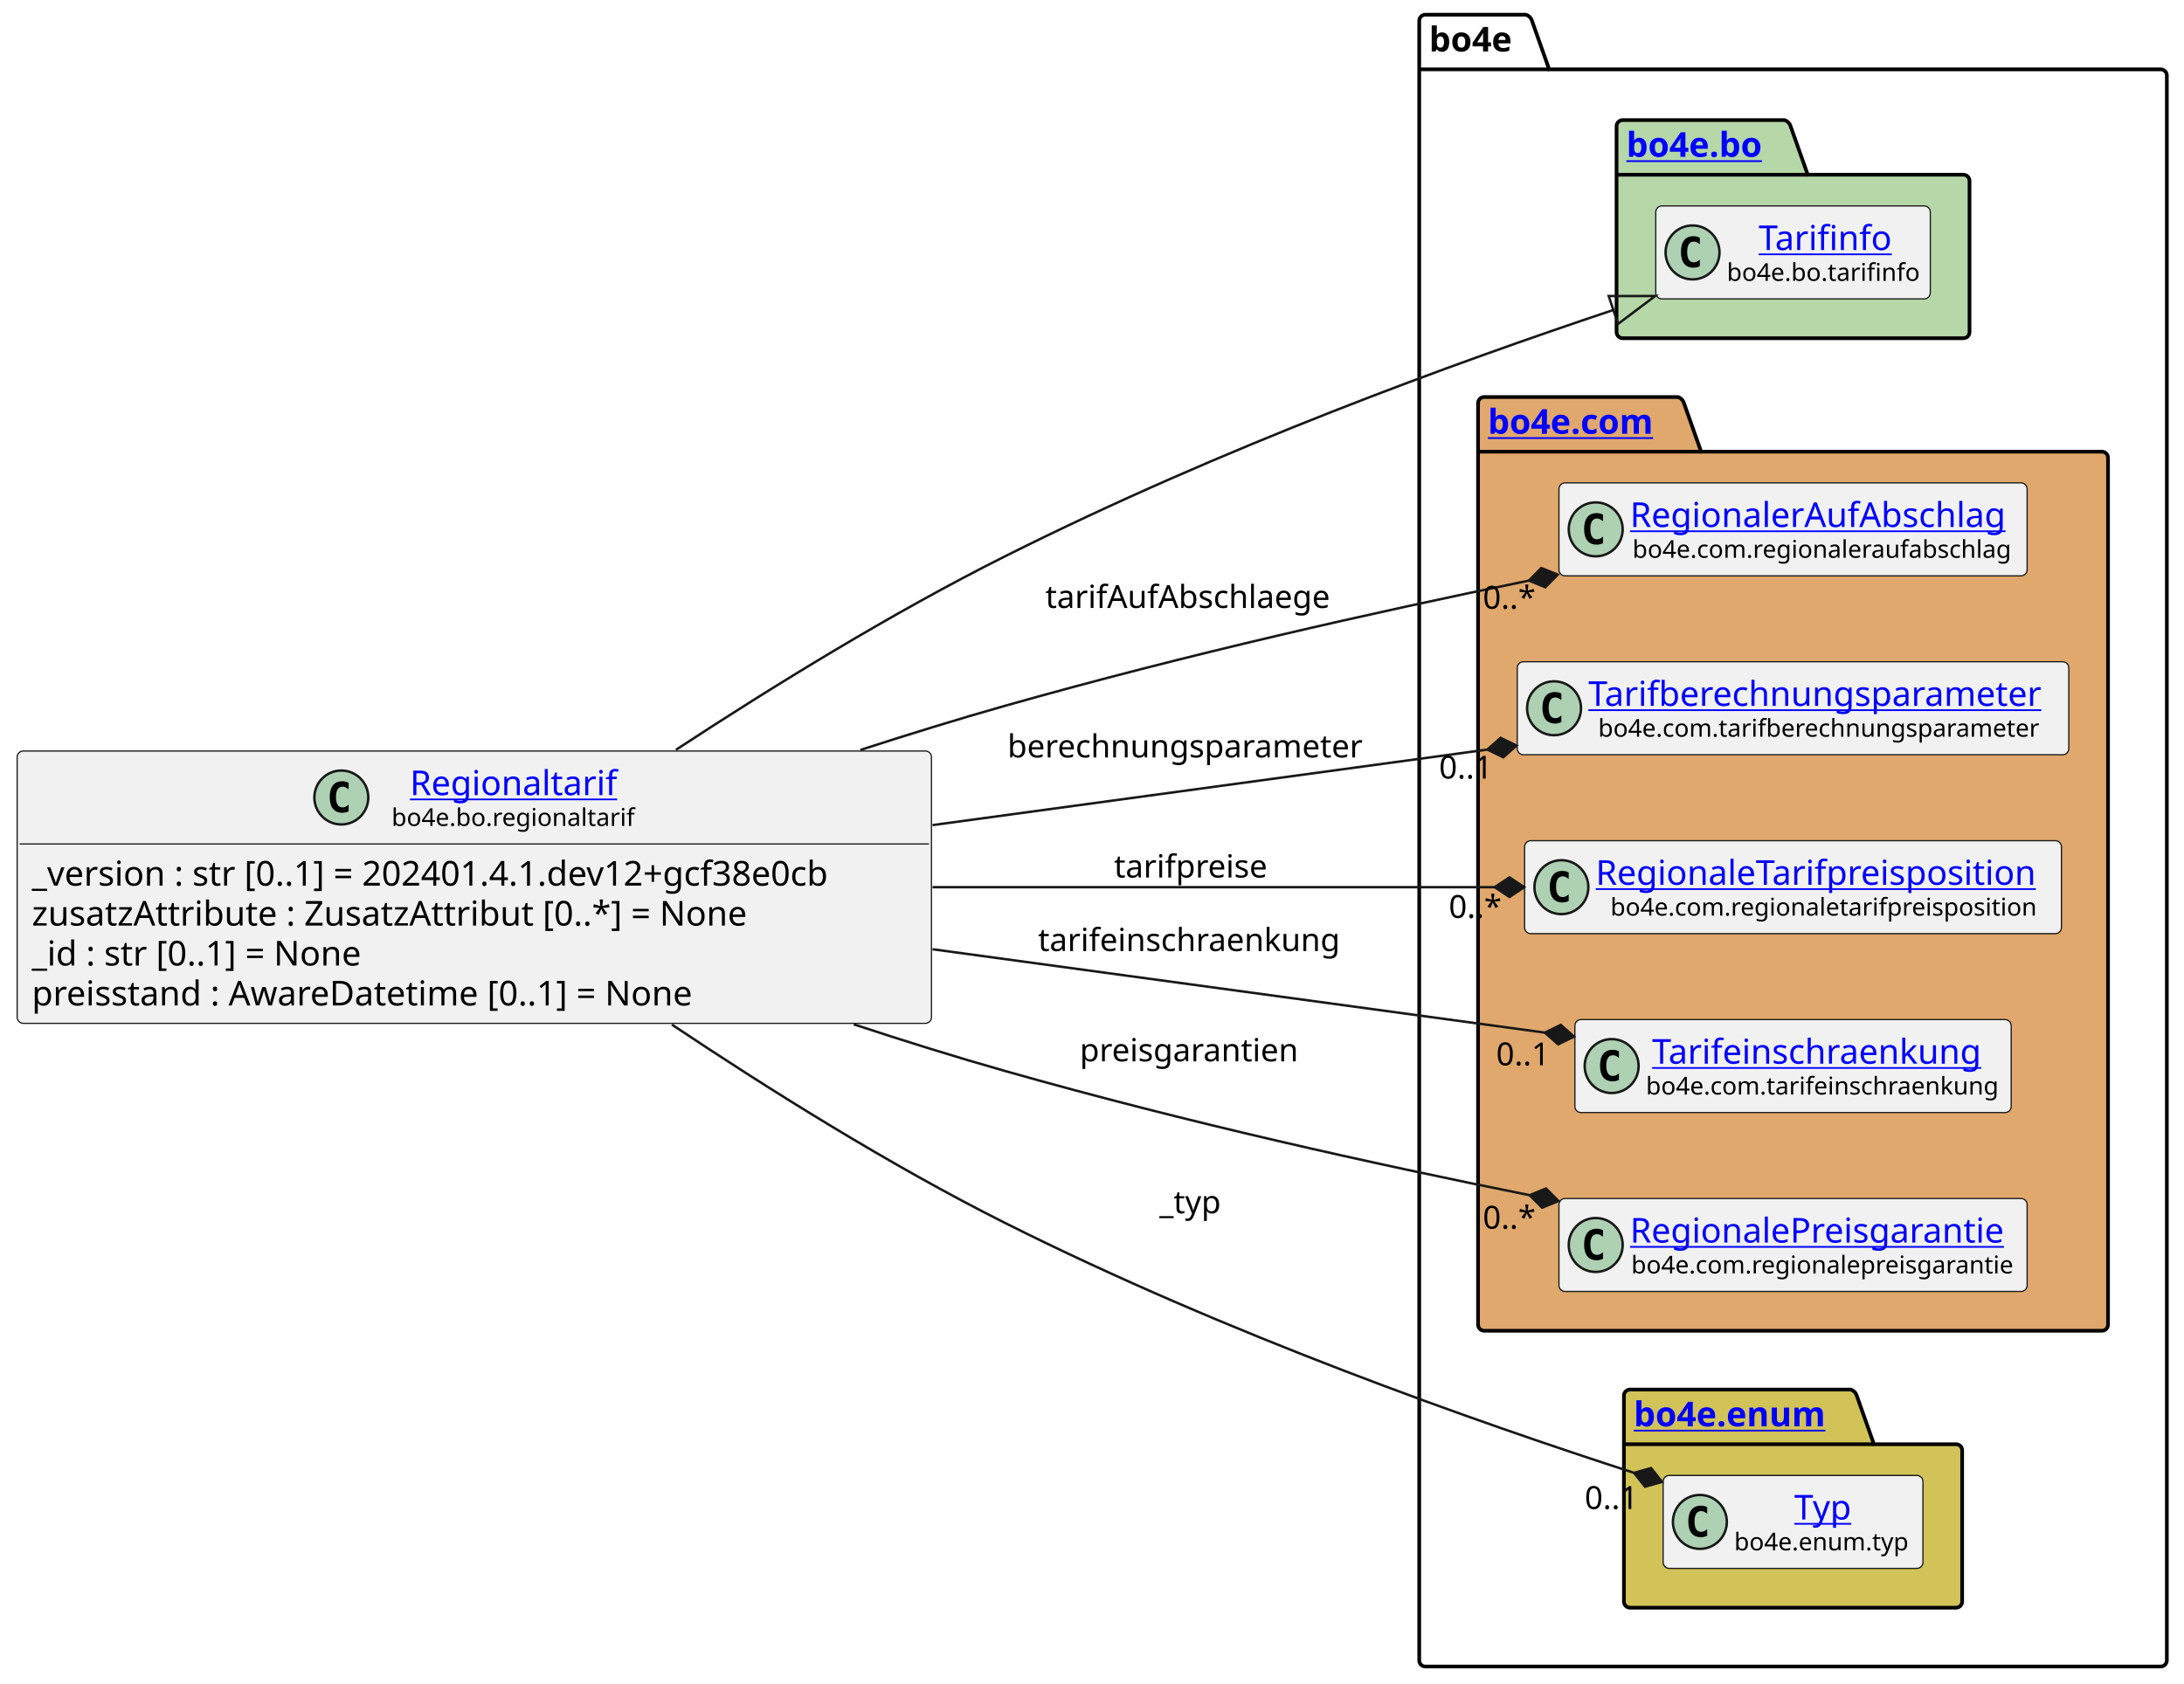
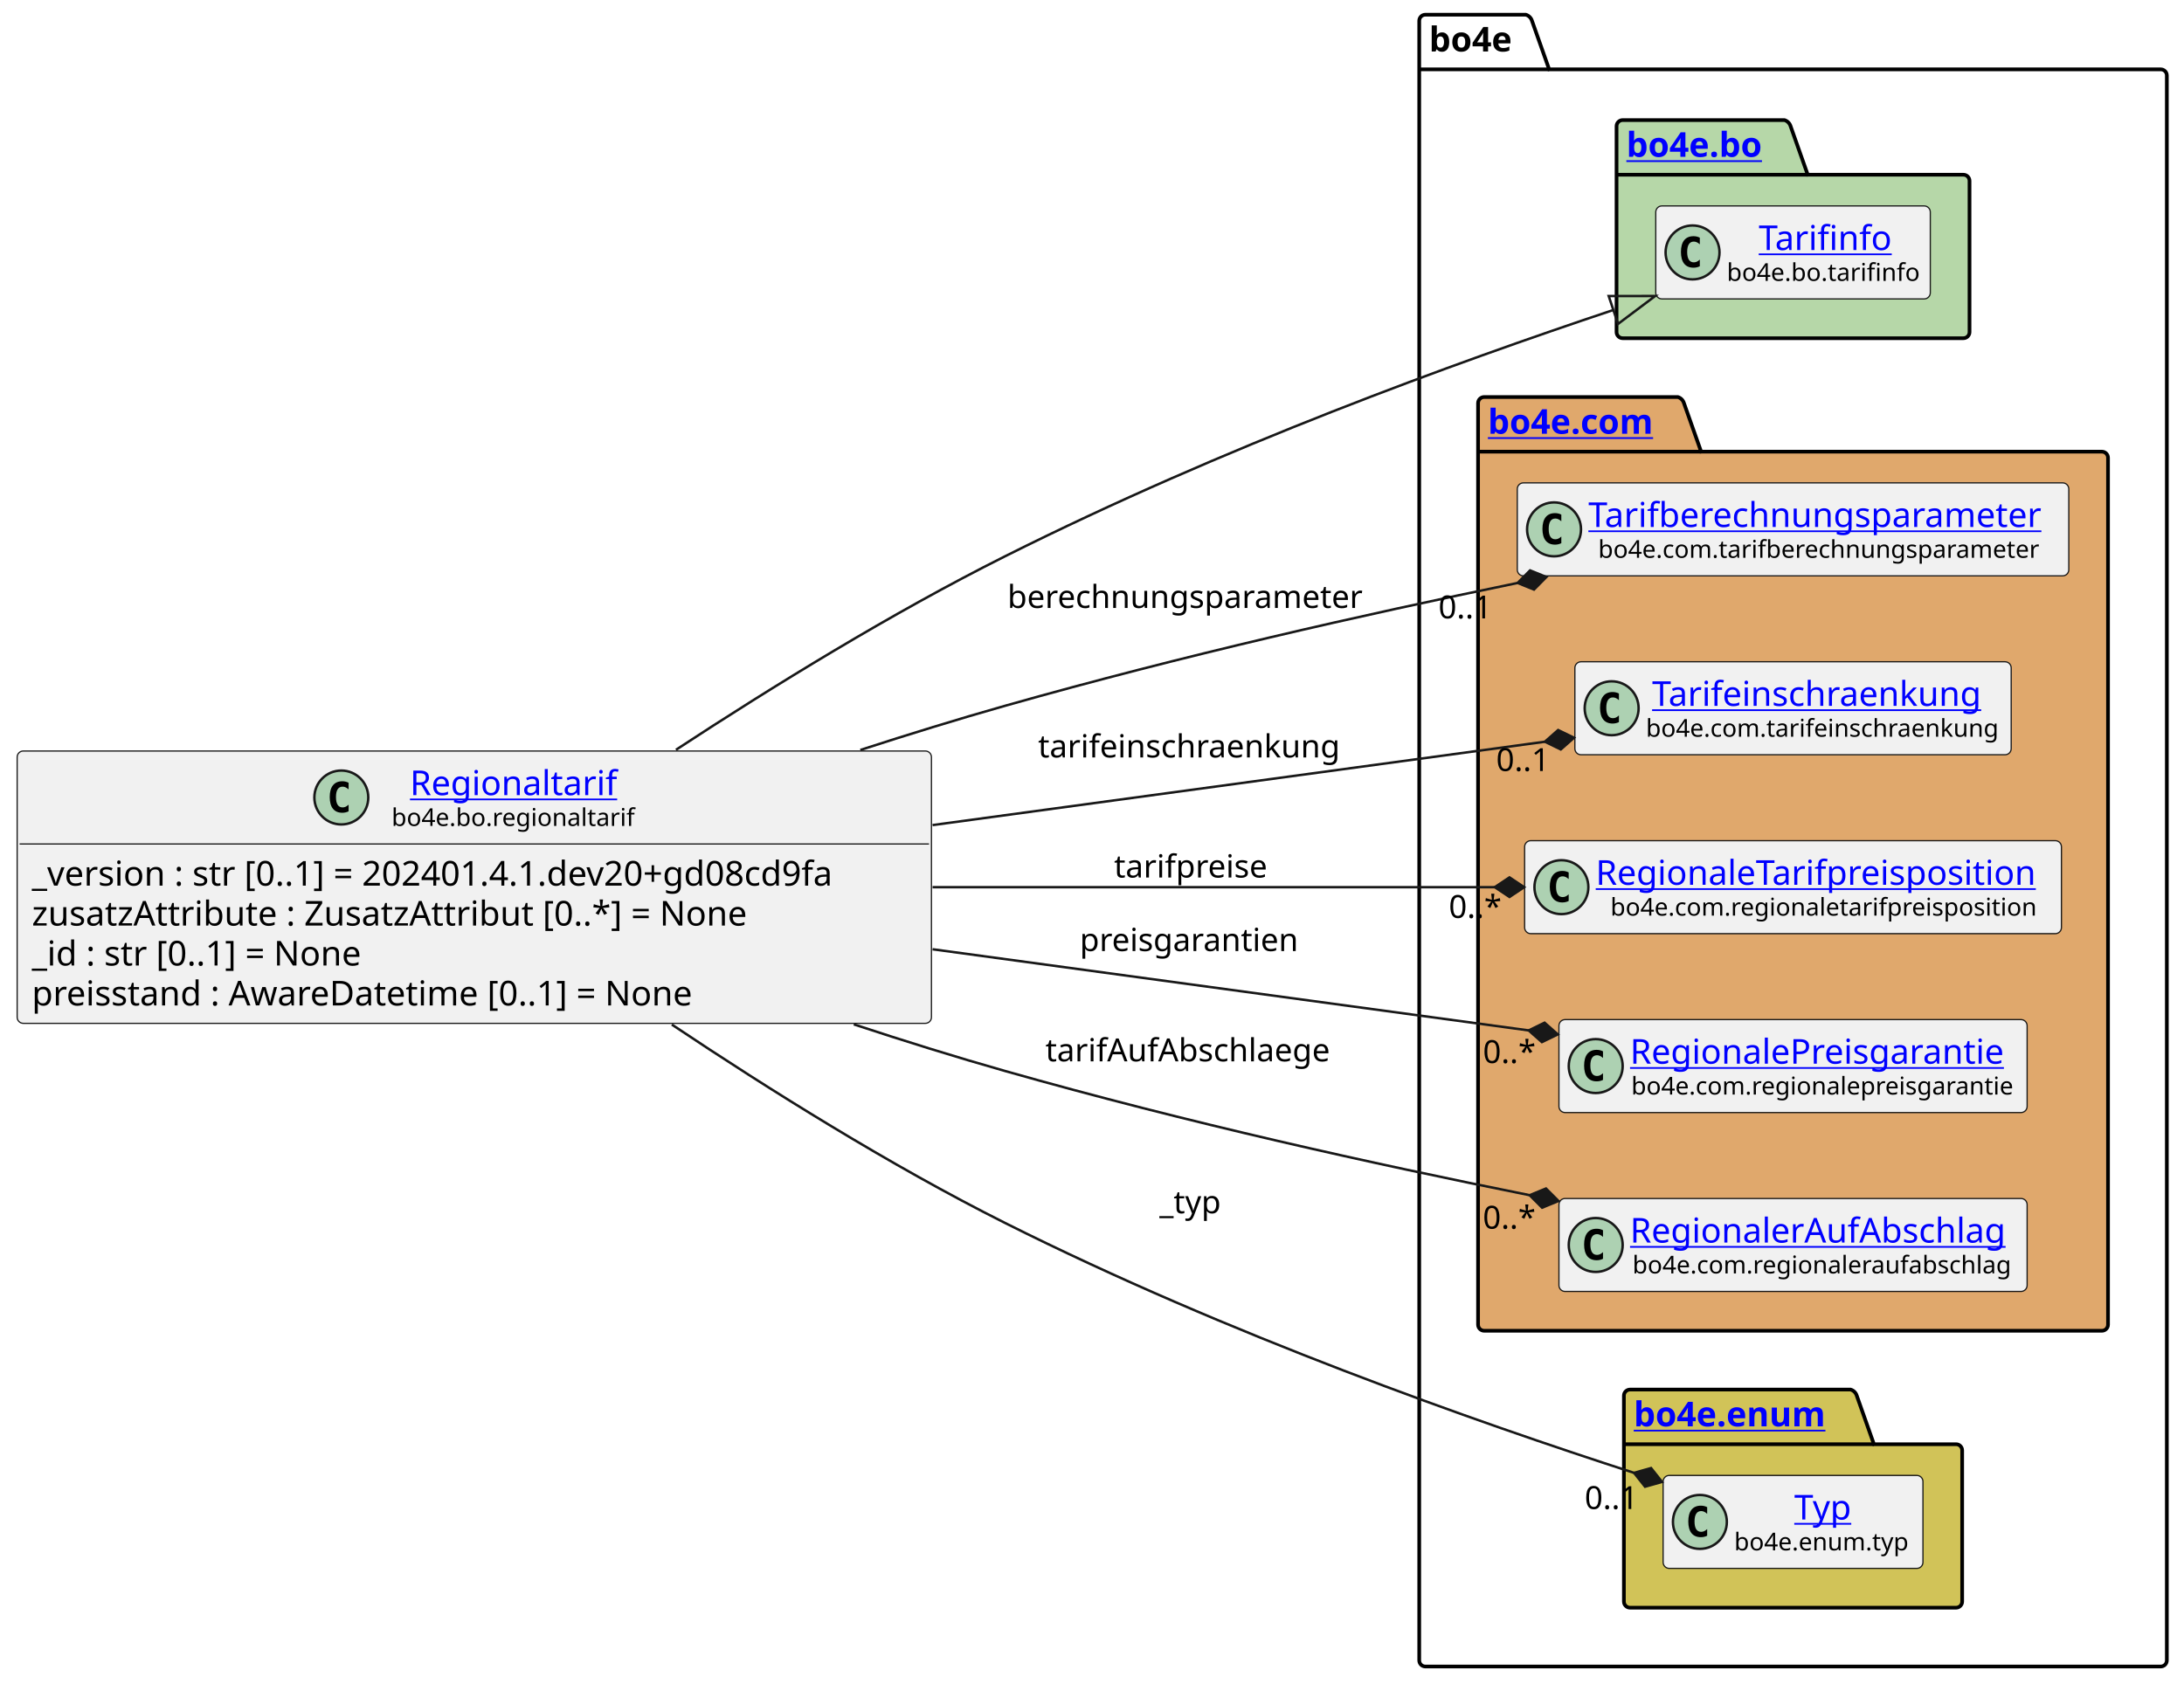
<svg xmlns="http://www.w3.org/2000/svg" xmlns:xlink="http://www.w3.org/1999/xlink" contentStyleType="text/css" height="687px" preserveAspectRatio="none" style="width:891px;height:687px;background:#FFFFFF;" version="1.1" viewBox="0 0 891 687" width="891px" zoomAndPan="magnify">
  <defs />
  <g>
    <g id="cluster_bo4e">
      <path d="M581.5,6 L622.5,6 A3.75,3.75 0 0 1 625,8.5 L632,28.297 L881.5,28.297 A2.5,2.5 0 0 1 884,30.797 L884,677.5 A2.5,2.5 0 0 1 881.5,680 L581.5,680 A2.5,2.5 0 0 1 579,677.5 L579,8.5 A2.5,2.5 0 0 1 581.5,6 " fill="none" style="stroke:#000000;stroke-width:1.5;" />
      <line style="stroke:#000000;stroke-width:1.5;" x1="579" x2="632" y1="28.297" y2="28.297" />
      <text fill="#000000" font-family="sans-serif" font-size="14" font-weight="bold" lengthAdjust="spacing" textLength="40" x="583" y="20.995">bo4e</text>
    </g>
    <g id="cluster_bo">
      <path d="M662,49 L728,49 A3.75,3.75 0 0 1 730.5,51.5 L737.5,71.297 L801,71.297 A2.5,2.5 0 0 1 803.5,73.797 L803.5,135.5 A2.5,2.5 0 0 1 801,138 L662,138 A2.5,2.5 0 0 1 659.5,135.5 L659.5,51.5 A2.5,2.5 0 0 1 662,49 " fill="#B6D7A8" style="stroke:#000000;stroke-width:1.5;" />
      <line style="stroke:#000000;stroke-width:1.5;" x1="659.5" x2="737.5" y1="71.297" y2="71.297" />
      <a href="https://bo4e.github.io/BO4E-python/latest/api/bo4e.bo.html" target="_top" title="https://bo4e.github.io/BO4E-python/latest/api/bo4e.bo.html" xlink:actuate="onRequest" xlink:href="https://bo4e.github.io/BO4E-python/latest/api/bo4e.bo.html" xlink:show="new" xlink:title="https://bo4e.github.io/BO4E-python/latest/api/bo4e.bo.html" xlink:type="simple">
        <text fill="#0000FF" font-family="sans-serif" font-size="14" font-weight="bold" lengthAdjust="spacing" text-decoration="underline" textLength="65" x="663.5" y="63.995">bo4e.bo</text>
      </a>
    </g>
    <g id="cluster_com">
      <path d="M605.5,162 L684.5,162 A3.75,3.75 0 0 1 687,164.5 L694,184.297 L857.5,184.297 A2.5,2.5 0 0 1 860,186.797 L860,540.5 A2.5,2.5 0 0 1 857.5,543 L605.5,543 A2.5,2.5 0 0 1 603,540.5 L603,164.5 A2.5,2.5 0 0 1 605.5,162 " fill="#E0A86C" style="stroke:#000000;stroke-width:1.5;" />
      <line style="stroke:#000000;stroke-width:1.5;" x1="603" x2="694" y1="184.297" y2="184.297" />
      <a href="https://bo4e.github.io/BO4E-python/latest/api/bo4e.com.html" target="_top" title="https://bo4e.github.io/BO4E-python/latest/api/bo4e.com.html" xlink:actuate="onRequest" xlink:href="https://bo4e.github.io/BO4E-python/latest/api/bo4e.com.html" xlink:show="new" xlink:title="https://bo4e.github.io/BO4E-python/latest/api/bo4e.com.html" xlink:type="simple">
        <text fill="#0000FF" font-family="sans-serif" font-size="14" font-weight="bold" lengthAdjust="spacing" text-decoration="underline" textLength="78" x="607" y="176.995">bo4e.com</text>
      </a>
    </g>
    <g id="cluster_enum">
      <path d="M665,567 L755,567 A3.75,3.75 0 0 1 757.5,569.5 L764.5,589.297 L798,589.297 A2.5,2.5 0 0 1 800.5,591.797 L800.5,653.5 A2.5,2.5 0 0 1 798,656 L665,656 A2.5,2.5 0 0 1 662.5,653.5 L662.5,569.5 A2.5,2.5 0 0 1 665,567 " fill="#D1C358" style="stroke:#000000;stroke-width:1.5;" />
      <line style="stroke:#000000;stroke-width:1.5;" x1="662.5" x2="764.5" y1="589.297" y2="589.297" />
      <a href="https://bo4e.github.io/BO4E-python/latest/api/bo4e.enum.html" target="_top" title="https://bo4e.github.io/BO4E-python/latest/api/bo4e.enum.html" xlink:actuate="onRequest" xlink:href="https://bo4e.github.io/BO4E-python/latest/api/bo4e.enum.html" xlink:show="new" xlink:title="https://bo4e.github.io/BO4E-python/latest/api/bo4e.enum.html" xlink:type="simple">
        <text fill="#0000FF" font-family="sans-serif" font-size="14" font-weight="bold" lengthAdjust="spacing" text-decoration="underline" textLength="89" x="666.5" y="581.995">bo4e.enum</text>
      </a>
    </g>
    <g id="elem_Tarifinfo">
      <rect codeLine="11" fill="#F1F1F1" height="37.938" id="Tarifinfo" rx="2.5" ry="2.5" style="stroke:#181818;stroke-width:0.5;" width="112" x="675.5" y="84.03" />
      <ellipse cx="690.5" cy="102.999" fill="#ADD1B2" rx="11" ry="11" style="stroke:#181818;stroke-width:1.0;" />
      <path d="M693.469,108.639 Q692.891,108.936 692.25,109.077 Q691.609,109.233 690.906,109.233 Q688.406,109.233 687.078,107.593 Q685.766,105.936 685.766,102.811 Q685.766,99.686 687.078,98.03 Q688.406,96.374 690.906,96.374 Q691.609,96.374 692.25,96.53 Q692.906,96.686 693.469,96.983 L693.469,99.702 Q692.844,99.124 692.25,98.858 Q691.656,98.577 691.031,98.577 Q689.688,98.577 689,99.655 Q688.312,100.718 688.312,102.811 Q688.312,104.905 689,105.983 Q689.688,107.046 691.031,107.046 Q691.656,107.046 692.25,106.78 Q692.844,106.499 693.469,105.921 L693.469,108.639 Z " fill="#000000" />
      <a href="https://bo4e.github.io/BO4E-python/latest/api/bo4e.bo.html#bo4e.bo.tarifinfo.Tarifinfo" target="_top" title="https://bo4e.github.io/BO4E-python/latest/api/bo4e.bo.html#bo4e.bo.tarifinfo.Tarifinfo" xlink:actuate="onRequest" xlink:href="https://bo4e.github.io/BO4E-python/latest/api/bo4e.bo.html#bo4e.bo.tarifinfo.Tarifinfo" xlink:show="new" xlink:title="https://bo4e.github.io/BO4E-python/latest/api/bo4e.bo.html#bo4e.bo.tarifinfo.Tarifinfo" xlink:type="simple">
        <text fill="#0000FF" font-family="sans-serif" font-size="14" lengthAdjust="spacing" text-decoration="underline" textLength="54" x="717.5" y="102.025">Tarifinfo</text>
      </a>
      <text fill="#000000" font-family="sans-serif" font-size="10" lengthAdjust="spacing" textLength="80" x="704.5" y="114.609">bo4e.bo.tarifinfo</text>
    </g>
-     <g id="elem_RegionalerAufAbschlag">
-       <rect codeLine="14" fill="#F1F1F1" height="37.938" id="RegionalerAufAbschlag" rx="2.5" ry="2.5" style="stroke:#181818;stroke-width:0.5;" width="191" x="636" y="197.03" />
-       <ellipse cx="651" cy="215.999" fill="#ADD1B2" rx="11" ry="11" style="stroke:#181818;stroke-width:1.0;" />
-       <path d="M653.969,221.639 Q653.391,221.936 652.75,222.077 Q652.109,222.233 651.406,222.233 Q648.906,222.233 647.578,220.593 Q646.266,218.936 646.266,215.811 Q646.266,212.686 647.578,211.03 Q648.906,209.374 651.406,209.374 Q652.109,209.374 652.75,209.53 Q653.406,209.686 653.969,209.983 L653.969,212.702 Q653.344,212.124 652.75,211.858 Q652.156,211.577 651.531,211.577 Q650.188,211.577 649.5,212.655 Q648.812,213.718 648.812,215.811 Q648.812,217.905 649.5,218.983 Q650.188,220.046 651.531,220.046 Q652.156,220.046 652.75,219.78 Q653.344,219.499 653.969,218.921 L653.969,221.639 Z " fill="#000000" />
-       <a href="https://bo4e.github.io/BO4E-python/latest/api/bo4e.com.html#bo4e.com.regionaleraufabschlag.RegionalerAufAbschlag" target="_top" title="https://bo4e.github.io/BO4E-python/latest/api/bo4e.com.html#bo4e.com.regionaleraufabschlag.RegionalerAufAbschlag" xlink:actuate="onRequest" xlink:href="https://bo4e.github.io/BO4E-python/latest/api/bo4e.com.html#bo4e.com.regionaleraufabschlag.RegionalerAufAbschlag" xlink:show="new" xlink:title="https://bo4e.github.io/BO4E-python/latest/api/bo4e.com.html#bo4e.com.regionaleraufabschlag.RegionalerAufAbschlag" xlink:type="simple">
-         <text fill="#0000FF" font-family="sans-serif" font-size="14" lengthAdjust="spacing" text-decoration="underline" textLength="159" x="665" y="215.025">RegionalerAufAbschlag</text>
+     <g id="elem_Tarifberechnungsparameter">
+       <rect codeLine="14" fill="#F1F1F1" height="37.938" id="Tarifberechnungsparameter" rx="2.5" ry="2.5" style="stroke:#181818;stroke-width:0.5;" width="225" x="619" y="197.03" />
+       <ellipse cx="634" cy="215.999" fill="#ADD1B2" rx="11" ry="11" style="stroke:#181818;stroke-width:1.0;" />
+       <path d="M636.969,221.639 Q636.391,221.936 635.75,222.077 Q635.109,222.233 634.406,222.233 Q631.906,222.233 630.578,220.593 Q629.266,218.936 629.266,215.811 Q629.266,212.686 630.578,211.03 Q631.906,209.374 634.406,209.374 Q635.109,209.374 635.75,209.53 Q636.406,209.686 636.969,209.983 L636.969,212.702 Q636.344,212.124 635.75,211.858 Q635.156,211.577 634.531,211.577 Q633.188,211.577 632.5,212.655 Q631.812,213.718 631.812,215.811 Q631.812,217.905 632.5,218.983 Q633.188,220.046 634.531,220.046 Q635.156,220.046 635.75,219.78 Q636.344,219.499 636.969,218.921 L636.969,221.639 Z " fill="#000000" />
+       <a href="https://bo4e.github.io/BO4E-python/latest/api/bo4e.com.html#bo4e.com.tarifberechnungsparameter.Tarifberechnungsparameter" target="_top" title="https://bo4e.github.io/BO4E-python/latest/api/bo4e.com.html#bo4e.com.tarifberechnungsparameter.Tarifberechnungsparameter" xlink:actuate="onRequest" xlink:href="https://bo4e.github.io/BO4E-python/latest/api/bo4e.com.html#bo4e.com.tarifberechnungsparameter.Tarifberechnungsparameter" xlink:show="new" xlink:title="https://bo4e.github.io/BO4E-python/latest/api/bo4e.com.html#bo4e.com.tarifberechnungsparameter.Tarifberechnungsparameter" xlink:type="simple">
+         <text fill="#0000FF" font-family="sans-serif" font-size="14" lengthAdjust="spacing" text-decoration="underline" textLength="193" x="648" y="215.025">Tarifberechnungsparameter</text>
      </a>
-       <text fill="#000000" font-family="sans-serif" font-size="10" lengthAdjust="spacing" textLength="157" x="666" y="227.609">bo4e.com.regionaleraufabschlag</text>
+       <text fill="#000000" font-family="sans-serif" font-size="10" lengthAdjust="spacing" textLength="185" x="652" y="227.609">bo4e.com.tarifberechnungsparameter</text>
    </g>
-     <g id="elem_Tarifberechnungsparameter">
-       <rect codeLine="15" fill="#F1F1F1" height="37.938" id="Tarifberechnungsparameter" rx="2.5" ry="2.5" style="stroke:#181818;stroke-width:0.5;" width="225" x="619" y="270.03" />
-       <ellipse cx="634" cy="288.999" fill="#ADD1B2" rx="11" ry="11" style="stroke:#181818;stroke-width:1.0;" />
-       <path d="M636.969,294.639 Q636.391,294.936 635.75,295.077 Q635.109,295.233 634.406,295.233 Q631.906,295.233 630.578,293.592 Q629.266,291.936 629.266,288.811 Q629.266,285.686 630.578,284.03 Q631.906,282.374 634.406,282.374 Q635.109,282.374 635.75,282.53 Q636.406,282.686 636.969,282.983 L636.969,285.702 Q636.344,285.124 635.75,284.858 Q635.156,284.577 634.531,284.577 Q633.188,284.577 632.5,285.655 Q631.812,286.717 631.812,288.811 Q631.812,290.905 632.5,291.983 Q633.188,293.046 634.531,293.046 Q635.156,293.046 635.75,292.78 Q636.344,292.499 636.969,291.921 L636.969,294.639 Z " fill="#000000" />
-       <a href="https://bo4e.github.io/BO4E-python/latest/api/bo4e.com.html#bo4e.com.tarifberechnungsparameter.Tarifberechnungsparameter" target="_top" title="https://bo4e.github.io/BO4E-python/latest/api/bo4e.com.html#bo4e.com.tarifberechnungsparameter.Tarifberechnungsparameter" xlink:actuate="onRequest" xlink:href="https://bo4e.github.io/BO4E-python/latest/api/bo4e.com.html#bo4e.com.tarifberechnungsparameter.Tarifberechnungsparameter" xlink:show="new" xlink:title="https://bo4e.github.io/BO4E-python/latest/api/bo4e.com.html#bo4e.com.tarifberechnungsparameter.Tarifberechnungsparameter" xlink:type="simple">
-         <text fill="#0000FF" font-family="sans-serif" font-size="14" lengthAdjust="spacing" text-decoration="underline" textLength="193" x="648" y="288.025">Tarifberechnungsparameter</text>
+     <g id="elem_Tarifeinschraenkung">
+       <rect codeLine="15" fill="#F1F1F1" height="37.938" id="Tarifeinschraenkung" rx="2.5" ry="2.5" style="stroke:#181818;stroke-width:0.5;" width="178" x="642.5" y="270.03" />
+       <ellipse cx="657.5" cy="288.999" fill="#ADD1B2" rx="11" ry="11" style="stroke:#181818;stroke-width:1.0;" />
+       <path d="M660.469,294.639 Q659.891,294.936 659.25,295.077 Q658.609,295.233 657.906,295.233 Q655.406,295.233 654.078,293.592 Q652.766,291.936 652.766,288.811 Q652.766,285.686 654.078,284.03 Q655.406,282.374 657.906,282.374 Q658.609,282.374 659.25,282.53 Q659.906,282.686 660.469,282.983 L660.469,285.702 Q659.844,285.124 659.25,284.858 Q658.656,284.577 658.031,284.577 Q656.688,284.577 656,285.655 Q655.312,286.717 655.312,288.811 Q655.312,290.905 656,291.983 Q656.688,293.046 658.031,293.046 Q658.656,293.046 659.25,292.78 Q659.844,292.499 660.469,291.921 L660.469,294.639 Z " fill="#000000" />
+       <a href="https://bo4e.github.io/BO4E-python/latest/api/bo4e.com.html#bo4e.com.tarifeinschraenkung.Tarifeinschraenkung" target="_top" title="https://bo4e.github.io/BO4E-python/latest/api/bo4e.com.html#bo4e.com.tarifeinschraenkung.Tarifeinschraenkung" xlink:actuate="onRequest" xlink:href="https://bo4e.github.io/BO4E-python/latest/api/bo4e.com.html#bo4e.com.tarifeinschraenkung.Tarifeinschraenkung" xlink:show="new" xlink:title="https://bo4e.github.io/BO4E-python/latest/api/bo4e.com.html#bo4e.com.tarifeinschraenkung.Tarifeinschraenkung" xlink:type="simple">
+         <text fill="#0000FF" font-family="sans-serif" font-size="14" lengthAdjust="spacing" text-decoration="underline" textLength="141" x="674" y="288.025">Tarifeinschraenkung</text>
      </a>
-       <text fill="#000000" font-family="sans-serif" font-size="10" lengthAdjust="spacing" textLength="185" x="652" y="300.609">bo4e.com.tarifberechnungsparameter</text>
+       <text fill="#000000" font-family="sans-serif" font-size="10" lengthAdjust="spacing" textLength="146" x="671.5" y="300.609">bo4e.com.tarifeinschraenkung</text>
    </g>
    <g id="elem_RegionaleTarifpreisposition">
      <rect codeLine="16" fill="#F1F1F1" height="37.938" id="RegionaleTarifpreisposition" rx="2.5" ry="2.5" style="stroke:#181818;stroke-width:0.5;" width="219" x="622" y="343.03" />
      <ellipse cx="637" cy="361.999" fill="#ADD1B2" rx="11" ry="11" style="stroke:#181818;stroke-width:1.0;" />
      <path d="M639.969,367.639 Q639.391,367.936 638.75,368.077 Q638.109,368.233 637.406,368.233 Q634.906,368.233 633.578,366.592 Q632.266,364.936 632.266,361.811 Q632.266,358.686 633.578,357.03 Q634.906,355.374 637.406,355.374 Q638.109,355.374 638.75,355.53 Q639.406,355.686 639.969,355.983 L639.969,358.702 Q639.344,358.124 638.75,357.858 Q638.156,357.577 637.531,357.577 Q636.188,357.577 635.5,358.655 Q634.812,359.717 634.812,361.811 Q634.812,363.905 635.5,364.983 Q636.188,366.046 637.531,366.046 Q638.156,366.046 638.75,365.78 Q639.344,365.499 639.969,364.921 L639.969,367.639 Z " fill="#000000" />
      <a href="https://bo4e.github.io/BO4E-python/latest/api/bo4e.com.html#bo4e.com.regionaletarifpreisposition.RegionaleTarifpreisposition" target="_top" title="https://bo4e.github.io/BO4E-python/latest/api/bo4e.com.html#bo4e.com.regionaletarifpreisposition.RegionaleTarifpreisposition" xlink:actuate="onRequest" xlink:href="https://bo4e.github.io/BO4E-python/latest/api/bo4e.com.html#bo4e.com.regionaletarifpreisposition.RegionaleTarifpreisposition" xlink:show="new" xlink:title="https://bo4e.github.io/BO4E-python/latest/api/bo4e.com.html#bo4e.com.regionaletarifpreisposition.RegionaleTarifpreisposition" xlink:type="simple">
        <text fill="#0000FF" font-family="sans-serif" font-size="14" lengthAdjust="spacing" text-decoration="underline" textLength="187" x="651" y="361.025">RegionaleTarifpreisposition</text>
      </a>
      <text fill="#000000" font-family="sans-serif" font-size="10" lengthAdjust="spacing" textLength="175" x="657" y="373.609">bo4e.com.regionaletarifpreisposition</text>
    </g>
-     <g id="elem_Tarifeinschraenkung">
-       <rect codeLine="17" fill="#F1F1F1" height="37.938" id="Tarifeinschraenkung" rx="2.5" ry="2.5" style="stroke:#181818;stroke-width:0.5;" width="178" x="642.5" y="416.03" />
-       <ellipse cx="657.5" cy="434.999" fill="#ADD1B2" rx="11" ry="11" style="stroke:#181818;stroke-width:1.0;" />
-       <path d="M660.469,440.639 Q659.891,440.936 659.25,441.077 Q658.609,441.233 657.906,441.233 Q655.406,441.233 654.078,439.592 Q652.766,437.936 652.766,434.811 Q652.766,431.686 654.078,430.03 Q655.406,428.374 657.906,428.374 Q658.609,428.374 659.25,428.53 Q659.906,428.686 660.469,428.983 L660.469,431.702 Q659.844,431.124 659.25,430.858 Q658.656,430.577 658.031,430.577 Q656.688,430.577 656,431.655 Q655.312,432.717 655.312,434.811 Q655.312,436.905 656,437.983 Q656.688,439.046 658.031,439.046 Q658.656,439.046 659.25,438.78 Q659.844,438.499 660.469,437.921 L660.469,440.639 Z " fill="#000000" />
-       <a href="https://bo4e.github.io/BO4E-python/latest/api/bo4e.com.html#bo4e.com.tarifeinschraenkung.Tarifeinschraenkung" target="_top" title="https://bo4e.github.io/BO4E-python/latest/api/bo4e.com.html#bo4e.com.tarifeinschraenkung.Tarifeinschraenkung" xlink:actuate="onRequest" xlink:href="https://bo4e.github.io/BO4E-python/latest/api/bo4e.com.html#bo4e.com.tarifeinschraenkung.Tarifeinschraenkung" xlink:show="new" xlink:title="https://bo4e.github.io/BO4E-python/latest/api/bo4e.com.html#bo4e.com.tarifeinschraenkung.Tarifeinschraenkung" xlink:type="simple">
-         <text fill="#0000FF" font-family="sans-serif" font-size="14" lengthAdjust="spacing" text-decoration="underline" textLength="141" x="674" y="434.025">Tarifeinschraenkung</text>
+     <g id="elem_RegionalePreisgarantie">
+       <rect codeLine="17" fill="#F1F1F1" height="37.938" id="RegionalePreisgarantie" rx="2.5" ry="2.5" style="stroke:#181818;stroke-width:0.5;" width="191" x="636" y="416.03" />
+       <ellipse cx="651" cy="434.999" fill="#ADD1B2" rx="11" ry="11" style="stroke:#181818;stroke-width:1.0;" />
+       <path d="M653.969,440.639 Q653.391,440.936 652.75,441.077 Q652.109,441.233 651.406,441.233 Q648.906,441.233 647.578,439.592 Q646.266,437.936 646.266,434.811 Q646.266,431.686 647.578,430.03 Q648.906,428.374 651.406,428.374 Q652.109,428.374 652.75,428.53 Q653.406,428.686 653.969,428.983 L653.969,431.702 Q653.344,431.124 652.75,430.858 Q652.156,430.577 651.531,430.577 Q650.188,430.577 649.5,431.655 Q648.812,432.717 648.812,434.811 Q648.812,436.905 649.5,437.983 Q650.188,439.046 651.531,439.046 Q652.156,439.046 652.75,438.78 Q653.344,438.499 653.969,437.921 L653.969,440.639 Z " fill="#000000" />
+       <a href="https://bo4e.github.io/BO4E-python/latest/api/bo4e.com.html#bo4e.com.regionalepreisgarantie.RegionalePreisgarantie" target="_top" title="https://bo4e.github.io/BO4E-python/latest/api/bo4e.com.html#bo4e.com.regionalepreisgarantie.RegionalePreisgarantie" xlink:actuate="onRequest" xlink:href="https://bo4e.github.io/BO4E-python/latest/api/bo4e.com.html#bo4e.com.regionalepreisgarantie.RegionalePreisgarantie" xlink:show="new" xlink:title="https://bo4e.github.io/BO4E-python/latest/api/bo4e.com.html#bo4e.com.regionalepreisgarantie.RegionalePreisgarantie" xlink:type="simple">
+         <text fill="#0000FF" font-family="sans-serif" font-size="14" lengthAdjust="spacing" text-decoration="underline" textLength="159" x="665" y="434.025">RegionalePreisgarantie</text>
      </a>
-       <text fill="#000000" font-family="sans-serif" font-size="10" lengthAdjust="spacing" textLength="146" x="671.5" y="446.609">bo4e.com.tarifeinschraenkung</text>
+       <text fill="#000000" font-family="sans-serif" font-size="10" lengthAdjust="spacing" textLength="158" x="665.5" y="446.609">bo4e.com.regionalepreisgarantie</text>
    </g>
-     <g id="elem_RegionalePreisgarantie">
-       <rect codeLine="18" fill="#F1F1F1" height="37.938" id="RegionalePreisgarantie" rx="2.5" ry="2.5" style="stroke:#181818;stroke-width:0.5;" width="191" x="636" y="489.03" />
+     <g id="elem_RegionalerAufAbschlag">
+       <rect codeLine="18" fill="#F1F1F1" height="37.938" id="RegionalerAufAbschlag" rx="2.5" ry="2.5" style="stroke:#181818;stroke-width:0.5;" width="191" x="636" y="489.03" />
      <ellipse cx="651" cy="507.999" fill="#ADD1B2" rx="11" ry="11" style="stroke:#181818;stroke-width:1.0;" />
      <path d="M653.969,513.639 Q653.391,513.936 652.75,514.077 Q652.109,514.233 651.406,514.233 Q648.906,514.233 647.578,512.592 Q646.266,510.936 646.266,507.811 Q646.266,504.686 647.578,503.03 Q648.906,501.374 651.406,501.374 Q652.109,501.374 652.75,501.53 Q653.406,501.686 653.969,501.983 L653.969,504.702 Q653.344,504.124 652.75,503.858 Q652.156,503.577 651.531,503.577 Q650.188,503.577 649.5,504.655 Q648.812,505.717 648.812,507.811 Q648.812,509.905 649.5,510.983 Q650.188,512.046 651.531,512.046 Q652.156,512.046 652.75,511.78 Q653.344,511.499 653.969,510.921 L653.969,513.639 Z " fill="#000000" />
-       <a href="https://bo4e.github.io/BO4E-python/latest/api/bo4e.com.html#bo4e.com.regionalepreisgarantie.RegionalePreisgarantie" target="_top" title="https://bo4e.github.io/BO4E-python/latest/api/bo4e.com.html#bo4e.com.regionalepreisgarantie.RegionalePreisgarantie" xlink:actuate="onRequest" xlink:href="https://bo4e.github.io/BO4E-python/latest/api/bo4e.com.html#bo4e.com.regionalepreisgarantie.RegionalePreisgarantie" xlink:show="new" xlink:title="https://bo4e.github.io/BO4E-python/latest/api/bo4e.com.html#bo4e.com.regionalepreisgarantie.RegionalePreisgarantie" xlink:type="simple">
-         <text fill="#0000FF" font-family="sans-serif" font-size="14" lengthAdjust="spacing" text-decoration="underline" textLength="159" x="665" y="507.025">RegionalePreisgarantie</text>
+       <a href="https://bo4e.github.io/BO4E-python/latest/api/bo4e.com.html#bo4e.com.regionaleraufabschlag.RegionalerAufAbschlag" target="_top" title="https://bo4e.github.io/BO4E-python/latest/api/bo4e.com.html#bo4e.com.regionaleraufabschlag.RegionalerAufAbschlag" xlink:actuate="onRequest" xlink:href="https://bo4e.github.io/BO4E-python/latest/api/bo4e.com.html#bo4e.com.regionaleraufabschlag.RegionalerAufAbschlag" xlink:show="new" xlink:title="https://bo4e.github.io/BO4E-python/latest/api/bo4e.com.html#bo4e.com.regionaleraufabschlag.RegionalerAufAbschlag" xlink:type="simple">
+         <text fill="#0000FF" font-family="sans-serif" font-size="14" lengthAdjust="spacing" text-decoration="underline" textLength="159" x="665" y="507.025">RegionalerAufAbschlag</text>
      </a>
-       <text fill="#000000" font-family="sans-serif" font-size="10" lengthAdjust="spacing" textLength="158" x="665.5" y="519.609">bo4e.com.regionalepreisgarantie</text>
+       <text fill="#000000" font-family="sans-serif" font-size="10" lengthAdjust="spacing" textLength="157" x="666" y="519.609">bo4e.com.regionaleraufabschlag</text>
    </g>
    <g id="elem_Typ">
      <rect codeLine="21" fill="#F1F1F1" height="37.938" id="Typ" rx="2.5" ry="2.5" style="stroke:#181818;stroke-width:0.5;" width="106" x="678.5" y="602.03" />
      <ellipse cx="693.5" cy="620.999" fill="#ADD1B2" rx="11" ry="11" style="stroke:#181818;stroke-width:1.0;" />
      <path d="M696.469,626.639 Q695.891,626.936 695.25,627.077 Q694.609,627.233 693.906,627.233 Q691.406,627.233 690.078,625.592 Q688.766,623.936 688.766,620.811 Q688.766,617.686 690.078,616.03 Q691.406,614.374 693.906,614.374 Q694.609,614.374 695.25,614.53 Q695.906,614.686 696.469,614.983 L696.469,617.702 Q695.844,617.124 695.25,616.858 Q694.656,616.577 694.031,616.577 Q692.688,616.577 692,617.655 Q691.312,618.717 691.312,620.811 Q691.312,622.905 692,623.983 Q692.688,625.046 694.031,625.046 Q694.656,625.046 695.25,624.78 Q695.844,624.499 696.469,623.921 L696.469,626.639 Z " fill="#000000" />
      <a href="https://bo4e.github.io/BO4E-python/latest/api/bo4e.enum.html#bo4e.enum.typ.Typ" target="_top" title="https://bo4e.github.io/BO4E-python/latest/api/bo4e.enum.html#bo4e.enum.typ.Typ" xlink:actuate="onRequest" xlink:href="https://bo4e.github.io/BO4E-python/latest/api/bo4e.enum.html#bo4e.enum.typ.Typ" xlink:show="new" xlink:title="https://bo4e.github.io/BO4E-python/latest/api/bo4e.enum.html#bo4e.enum.typ.Typ" xlink:type="simple">
        <text fill="#0000FF" font-family="sans-serif" font-size="14" lengthAdjust="spacing" text-decoration="underline" textLength="25" x="732" y="620.025">Typ</text>
      </a>
      <text fill="#000000" font-family="sans-serif" font-size="10" lengthAdjust="spacing" textLength="74" x="707.5" y="632.609">bo4e.enum.typ</text>
    </g>
    <g id="elem_Regionaltarif">
      <rect codeLine="3" fill="#F1F1F1" height="111.125" id="Regionaltarif" rx="2.5" ry="2.5" style="stroke:#181818;stroke-width:0.5;" width="373" x="7" y="306.44" />
      <ellipse cx="139.25" cy="325.409" fill="#ADD1B2" rx="11" ry="11" style="stroke:#181818;stroke-width:1.0;" />
      <path d="M142.219,331.049 Q141.641,331.346 141,331.487 Q140.359,331.643 139.656,331.643 Q137.156,331.643 135.828,330.002 Q134.516,328.346 134.516,325.221 Q134.516,322.096 135.828,320.44 Q137.156,318.784 139.656,318.784 Q140.359,318.784 141,318.94 Q141.656,319.096 142.219,319.393 L142.219,322.112 Q141.594,321.534 141,321.268 Q140.406,320.987 139.781,320.987 Q138.438,320.987 137.75,322.065 Q137.062,323.127 137.062,325.221 Q137.062,327.315 137.75,328.393 Q138.438,329.456 139.781,329.456 Q140.406,329.456 141,329.19 Q141.594,328.909 142.219,328.331 L142.219,331.049 Z " fill="#000000" />
      <a href="https://bo4e.github.io/BO4E-python/latest/api/bo4e.bo.html#bo4e.bo.regionaltarif.Regionaltarif" target="_top" title="https://bo4e.github.io/BO4E-python/latest/api/bo4e.bo.html#bo4e.bo.regionaltarif.Regionaltarif" xlink:actuate="onRequest" xlink:href="https://bo4e.github.io/BO4E-python/latest/api/bo4e.bo.html#bo4e.bo.regionaltarif.Regionaltarif" xlink:show="new" xlink:title="https://bo4e.github.io/BO4E-python/latest/api/bo4e.bo.html#bo4e.bo.regionaltarif.Regionaltarif" xlink:type="simple">
        <text fill="#0000FF" font-family="sans-serif" font-size="14" lengthAdjust="spacing" text-decoration="underline" textLength="85" x="167.25" y="324.435">Regionaltarif</text>
      </a>
      <text fill="#000000" font-family="sans-serif" font-size="10" lengthAdjust="spacing" textLength="100" x="159.75" y="337.019">bo4e.bo.regionaltarif</text>
      <line style="stroke:#181818;stroke-width:0.5;" x1="8" x2="379" y1="344.377" y2="344.377" />
-       <text fill="#000000" font-family="sans-serif" font-size="14" lengthAdjust="spacing" textLength="361" x="13" y="361.373">_version : str [0..1] = 202401.4.1.dev12+gcf38e0cb</text>
+       <text fill="#000000" font-family="sans-serif" font-size="14" lengthAdjust="spacing" textLength="361" x="13" y="361.373">_version : str [0..1] = 202401.4.1.dev20+gd08cd9fa</text>
      <text fill="#000000" font-family="sans-serif" font-size="14" lengthAdjust="spacing" textLength="311" x="13" y="377.67">zusatzAttribute : ZusatzAttribut [0..*] = None</text>
      <text fill="#000000" font-family="sans-serif" font-size="14" lengthAdjust="spacing" textLength="147" x="13" y="393.966">_id : str [0..1] = None</text>
      <text fill="#000000" font-family="sans-serif" font-size="14" lengthAdjust="spacing" textLength="288" x="13" y="410.263">preisstand : AwareDatetime [0..1] = None</text>
    </g>
    <g id="link_Regionaltarif_Tarifinfo">
      <path codeLine="24" d="M275.77,305.95 C315.25,280.06 364.01,250.04 410,227 C499.88,181.97 593.218,148.206 658.198,126.486 " fill="none" id="Regionaltarif-to-Tarifinfo" style="stroke:#181818;stroke-width:1.0;" />
      <polygon fill="none" points="675.27,120.78,656.296,120.796,660.101,132.177,675.27,120.78" style="stroke:#181818;stroke-width:1.0;" />
    </g>
    <g id="link_Regionaltarif_Typ">
      <path codeLine="25" d="M274.09,418.06 C313.8,444.6 363.24,475.54 410,499 C501,544.65 602.014,580.053 666.644,600.983 " fill="none" id="Regionaltarif-to-Typ" style="stroke:#181818;stroke-width:1.0;" />
      <polygon fill="#181818" points="678.06,604.68,673.584,599.026,666.644,600.983,671.12,606.637,678.06,604.68" style="stroke:#181818;stroke-width:1.0;" />
      <text fill="#000000" font-family="sans-serif" font-size="13" lengthAdjust="spacing" textLength="27" x="473" y="495.067">_typ</text>
      <text fill="#000000" font-family="sans-serif" font-size="13" lengthAdjust="spacing" textLength="24" x="646.494" y="615.735">0..1</text>
    </g>
    <g id="link_Regionaltarif_Tarifberechnungsparameter">
-       <path codeLine="26" d="M380.46,336.67 C459.83,325.86 537.94,315.23 606.8,305.85 " fill="none" id="Regionaltarif-to-Tarifberechnungsparameter" style="stroke:#181818;stroke-width:1.0;" />
-       <polygon fill="#181818" points="618.69,304.23,612.205,301.076,606.8,305.85,613.285,309.003,618.69,304.23" style="stroke:#181818;stroke-width:1.0;" />
-       <text fill="#000000" font-family="sans-serif" font-size="13" lengthAdjust="spacing" textLength="151" x="411" y="309.067">berechnungsparameter</text>
-       <text fill="#000000" font-family="sans-serif" font-size="13" lengthAdjust="spacing" textLength="24" x="587.084" y="317.686">0..1</text>
+       <path codeLine="26" d="M350.99,306.02 C370.76,299.62 390.78,293.44 410,288 C483.26,267.26 555.518,250.995 619.138,237.865 " fill="none" id="Regionaltarif-to-Tarifberechnungsparameter" style="stroke:#181818;stroke-width:1.0;" />
+       <polygon fill="#181818" points="630.89,235.44,624.205,232.735,619.138,237.865,625.822,240.57,630.89,235.44" style="stroke:#181818;stroke-width:1.0;" />
+       <text fill="#000000" font-family="sans-serif" font-size="13" lengthAdjust="spacing" textLength="151" x="411" y="248.067">berechnungsparameter</text>
+       <text fill="#000000" font-family="sans-serif" font-size="13" lengthAdjust="spacing" textLength="24" x="586.831" y="252.318">0..1</text>
    </g>
    <g id="link_Regionaltarif_RegionaleTarifpreisposition">
      <path codeLine="27" d="M380.46,362 C461.04,362 540.57,362 609.82,362 " fill="none" id="Regionaltarif-to-RegionaleTarifpreisposition" style="stroke:#181818;stroke-width:1.0;" />
      <polygon fill="#181818" points="621.82,362,615.82,358,609.82,362,615.82,366,621.82,362" style="stroke:#181818;stroke-width:1.0;" />
      <text fill="#000000" font-family="sans-serif" font-size="13" lengthAdjust="spacing" textLength="64" x="454.5" y="358.067">tarifpreise</text>
      <text fill="#000000" font-family="sans-serif" font-size="13" lengthAdjust="spacing" textLength="23" x="591.057" y="374.552">0..*</text>
    </g>
    <g id="link_Regionaltarif_RegionalerAufAbschlag">
-       <path codeLine="28" d="M350.99,306.02 C370.76,299.62 390.78,293.44 410,288 C485.04,266.76 559.605,250.074 623.745,236.904 " fill="none" id="Regionaltarif-to-RegionalerAufAbschlag" style="stroke:#181818;stroke-width:1.0;" />
-       <polygon fill="#181818" points="635.5,234.49,628.818,231.779,623.745,236.904,630.427,239.615,635.5,234.49" style="stroke:#181818;stroke-width:1.0;" />
-       <text fill="#000000" font-family="sans-serif" font-size="13" lengthAdjust="spacing" textLength="120" x="426.5" y="248.067">tarifAufAbschlaege</text>
-       <text fill="#000000" font-family="sans-serif" font-size="13" lengthAdjust="spacing" textLength="23" x="604.941" y="248.389">0..*</text>
+       <path codeLine="28" d="M348.31,417.97 C368.93,424.76 389.9,431.3 410,437 C485.11,458.31 559.855,474.786 624.045,487.686 " fill="none" id="Regionaltarif-to-RegionalerAufAbschlag" style="stroke:#181818;stroke-width:1.0;" />
+       <polygon fill="#181818" points="635.81,490.05,630.716,484.946,624.045,487.686,629.139,492.789,635.81,490.05" style="stroke:#181818;stroke-width:1.0;" />
+       <text fill="#000000" font-family="sans-serif" font-size="13" lengthAdjust="spacing" textLength="120" x="426.5" y="433.067">tarifAufAbschlaege</text>
+       <text fill="#000000" font-family="sans-serif" font-size="13" lengthAdjust="spacing" textLength="23" x="604.938" y="501.354">0..*</text>
    </g>
    <g id="link_Regionaltarif_RegionalePreisgarantie">
-       <path codeLine="29" d="M348.31,417.97 C368.93,424.76 389.9,431.3 410,437 C485.11,458.31 559.855,474.786 624.045,487.686 " fill="none" id="Regionaltarif-to-RegionalePreisgarantie" style="stroke:#181818;stroke-width:1.0;" />
-       <polygon fill="#181818" points="635.81,490.05,630.716,484.946,624.045,487.686,629.139,492.789,635.81,490.05" style="stroke:#181818;stroke-width:1.0;" />
-       <text fill="#000000" font-family="sans-serif" font-size="13" lengthAdjust="spacing" textLength="92" x="440.5" y="433.067">preisgarantien</text>
-       <text fill="#000000" font-family="sans-serif" font-size="13" lengthAdjust="spacing" textLength="23" x="604.938" y="501.354">0..*</text>
+       <path codeLine="29" d="M380.46,387.33 C466.48,399.04 553.1,410.84 623.65,420.45 " fill="none" id="Regionaltarif-to-RegionalePreisgarantie" style="stroke:#181818;stroke-width:1.0;" />
+       <polygon fill="#181818" points="635.54,422.07,630.135,417.297,623.65,420.45,629.055,425.224,635.54,422.07" style="stroke:#181818;stroke-width:1.0;" />
+       <text fill="#000000" font-family="sans-serif" font-size="13" lengthAdjust="spacing" textLength="92" x="440.5" y="388.067">preisgarantien</text>
+       <text fill="#000000" font-family="sans-serif" font-size="13" lengthAdjust="spacing" textLength="23" x="604.984" y="433.76">0..*</text>
    </g>
    <g id="link_Regionaltarif_Tarifeinschraenkung">
-       <path codeLine="30" d="M380.46,387.33 C469.21,399.41 559.34,411.69 630.26,421.35 " fill="none" id="Regionaltarif-to-Tarifeinschraenkung" style="stroke:#181818;stroke-width:1.0;" />
-       <polygon fill="#181818" points="642.15,422.97,636.745,418.197,630.26,421.35,635.665,426.124,642.15,422.97" style="stroke:#181818;stroke-width:1.0;" />
-       <text fill="#000000" font-family="sans-serif" font-size="13" lengthAdjust="spacing" textLength="126" x="423.5" y="388.067">tarifeinschraenkung</text>
-       <text fill="#000000" font-family="sans-serif" font-size="13" lengthAdjust="spacing" textLength="24" x="610.39" y="434.695">0..1</text>
+       <path codeLine="30" d="M380.46,336.67 C469.21,324.59 559.34,312.31 630.26,302.65 " fill="none" id="Regionaltarif-to-Tarifeinschraenkung" style="stroke:#181818;stroke-width:1.0;" />
+       <polygon fill="#181818" points="642.15,301.03,635.665,297.876,630.26,302.65,636.745,305.803,642.15,301.03" style="stroke:#181818;stroke-width:1.0;" />
+       <text fill="#000000" font-family="sans-serif" font-size="13" lengthAdjust="spacing" textLength="126" x="423.5" y="309.067">tarifeinschraenkung</text>
+       <text fill="#000000" font-family="sans-serif" font-size="13" lengthAdjust="spacing" textLength="24" x="610.39" y="314.597">0..1</text>
    </g>
  </g>
</svg>
